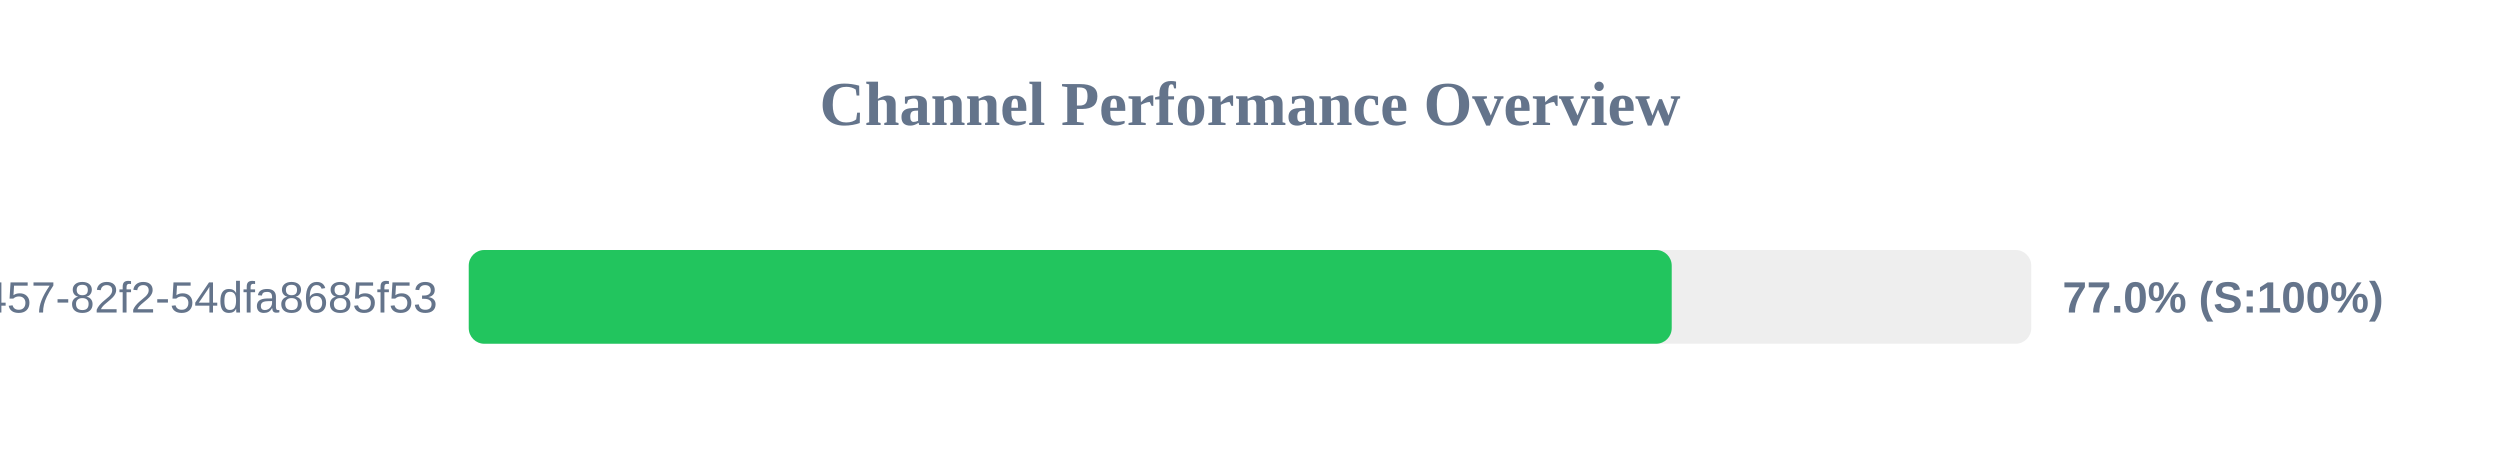
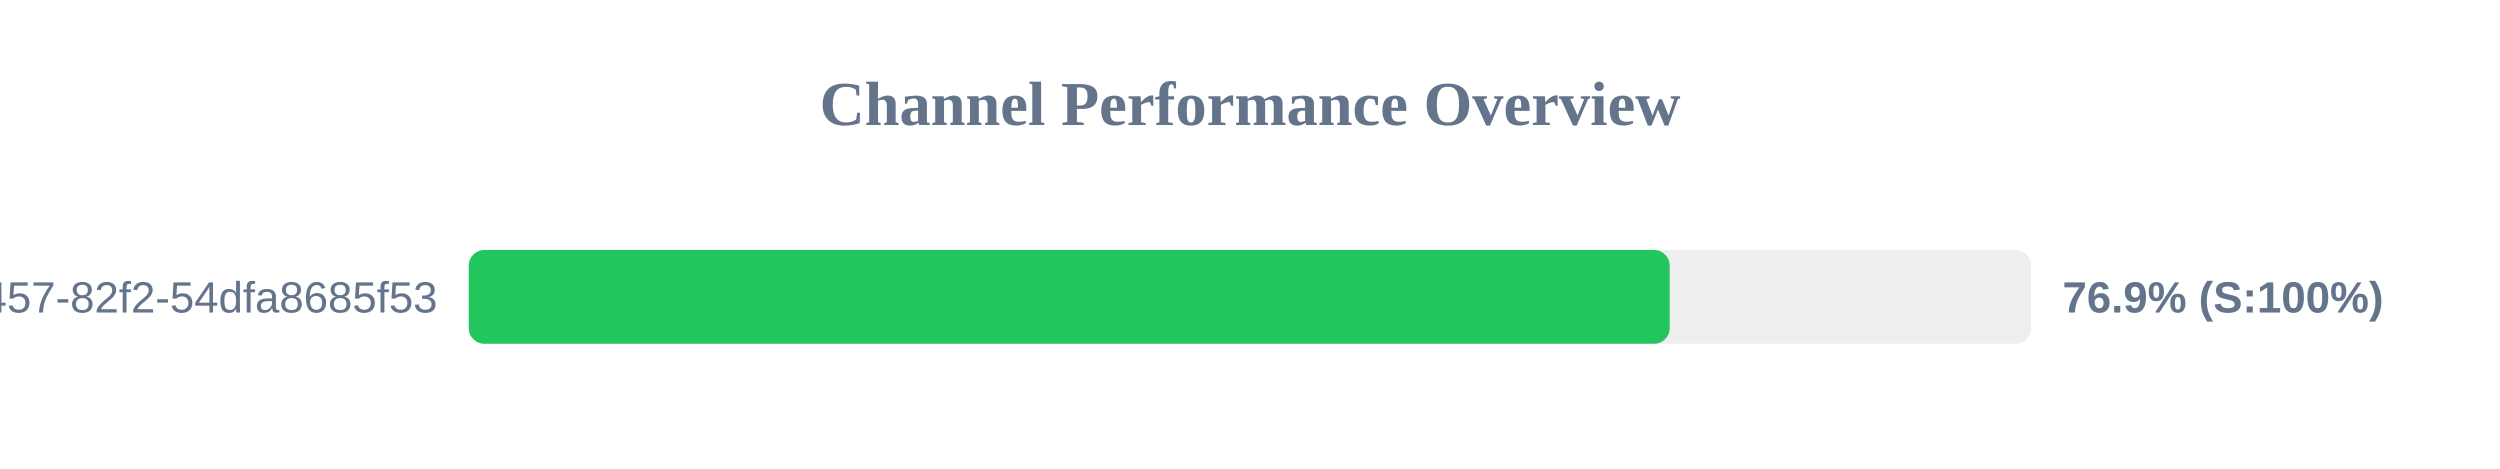
<svg xmlns="http://www.w3.org/2000/svg" width="800" height="150" version="1.1">
  <style>
        .row { font: 14px Arial; fill: #64748b; }
        .score { font: bold 14px Arial; fill: #64748b; }
    </style>
  <text x="400" y="40" text-anchor="middle" font-size="20px" font-weight="bold" fill="#64748b">Channel Performance Overview</text>
  <rect x="150" y="80" width="500" height="30" fill="#eee" rx="5" />
-   <rect x="150" y="80" width="384.95" height="30" fill="#22c55e" rx="5" />
+   <rect x="150" y="80" width="384.3" height="30" fill="#22c55e" rx="5" />
  <text x="140" y="100" text-anchor="end" class="row">?uuid=413c8b50-96bf-4457-82f2-54dfa8685f53</text>
-   <text x="660" y="100" text-anchor="start" class="score">77.0% (S:100%)</text>
+   <text x="660" y="100" text-anchor="start" class="score">76.9% (S:100%)</text>
</svg>
